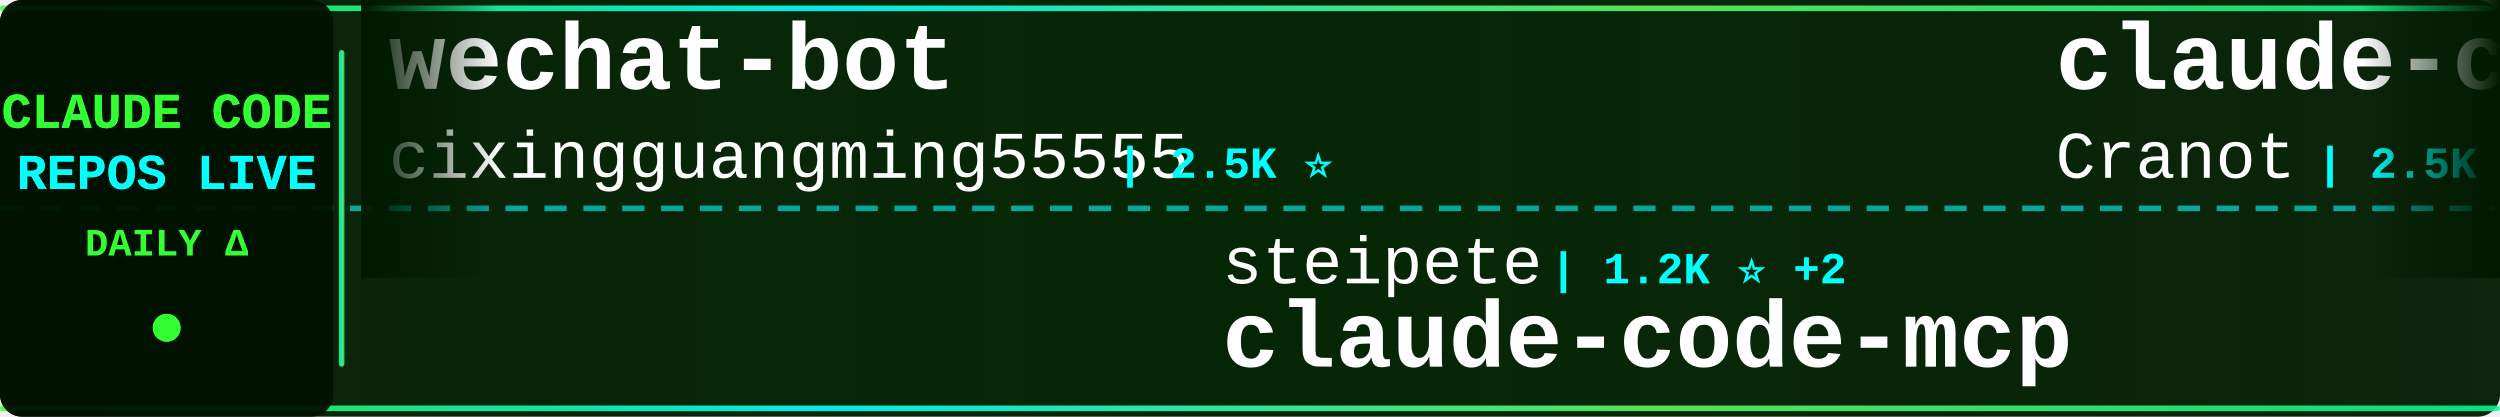
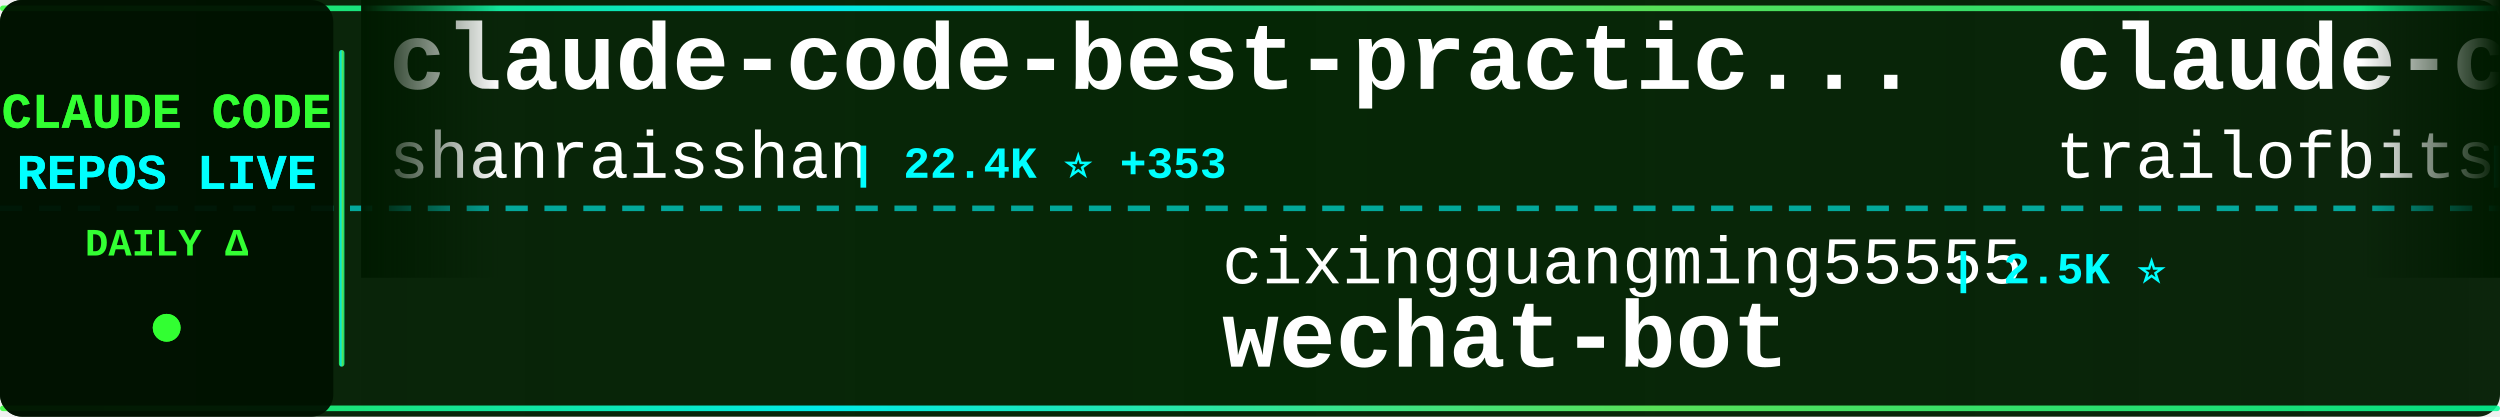
<svg xmlns="http://www.w3.org/2000/svg" width="900" height="150">
  <defs>
    <linearGradient id="tickerBg" x1="0%" y1="0%" x2="100%" y2="0%">
      <stop offset="0%" style="stop-color:#001a00;stop-opacity:0.95" />
      <stop offset="50%" style="stop-color:#002200;stop-opacity:0.98" />
      <stop offset="100%" style="stop-color:#001a00;stop-opacity:0.95" />
    </linearGradient>
    <linearGradient id="borderGrad" x1="0%" y1="0%" x2="100%" y2="0%">
      <stop offset="0%" style="stop-color:#33ff33;stop-opacity:0.85">
        <animate attributeName="stop-opacity" values="0.85;1;0.85" dur="2s" repeatCount="indefinite" />
      </stop>
      <stop offset="33%" style="stop-color:#00ffff;stop-opacity:0.9">
        <animate attributeName="stop-opacity" values="0.9;1;0.9" dur="2.2s" repeatCount="indefinite" />
      </stop>
      <stop offset="66%" style="stop-color:#66ff66;stop-opacity:0.85">
        <animate attributeName="stop-opacity" values="0.85;1;0.85" dur="1.8s" repeatCount="indefinite" />
      </stop>
      <stop offset="100%" style="stop-color:#00ff99;stop-opacity:0.85">
        <animate attributeName="stop-opacity" values="0.85;1;0.85" dur="2s" repeatCount="indefinite" />
      </stop>
    </linearGradient>
    <filter id="textGlow">
      <feGaussianBlur stdDeviation="0.1" result="coloredBlur" />
      <feMerge>
        <feMergeNode in="coloredBlur" />
        <feMergeNode in="SourceGraphic" />
      </feMerge>
    </filter>
    <filter id="metricGlow">
      <feGaussianBlur stdDeviation="0.2" result="coloredBlur" />
      <feMerge>
        <feMergeNode in="coloredBlur" />
        <feMergeNode in="SourceGraphic" />
      </feMerge>
    </filter>
    <linearGradient id="leftFade" x1="0%" y1="0%" x2="100%" y2="0%">
      <stop offset="0%" style="stop-color:#001a00;stop-opacity:1" />
      <stop offset="100%" style="stop-color:#001a00;stop-opacity:0" />
    </linearGradient>
    <linearGradient id="rightFade" x1="0%" y1="0%" x2="100%" y2="0%">
      <stop offset="0%" style="stop-color:#001a00;stop-opacity:0" />
      <stop offset="100%" style="stop-color:#001a00;stop-opacity:1" />
    </linearGradient>
  </defs>
  <rect width="900" height="150" fill="url(#tickerBg)" rx="8" />
  <rect x="0" y="2" width="900" height="2" fill="url(#borderGrad)" rx="1" />
  <rect x="0" y="146" width="900" height="2" fill="url(#borderGrad)" rx="1" />
  <line x1="0" y1="75" x2="900" y2="75" stroke="#00ffff" stroke-width="2" stroke-dasharray="8 6" opacity="0.6" />
  <rect x="0" y="0" width="120" height="150" fill="#001100" opacity="0.95" rx="8" />
  <text x="60" y="46" font-family="'Courier New', monospace" font-size="18" font-weight="bold" fill="#33ff33" text-anchor="middle" filter="url(#textGlow)">
    CLAUDE CODE
  </text>
  <text x="60" y="68" font-family="'Courier New', monospace" font-size="18" font-weight="bold" fill="#00ffff" text-anchor="middle" filter="url(#textGlow)">
    REPOS LIVE
  </text>
  <text x="60" y="92" font-family="'Courier New', monospace" font-size="14" font-weight="bold" fill="#33ff33" text-anchor="middle">
    DAILY Δ
  </text>
  <circle cx="60" cy="118" r="5" fill="#33ff33" filter="url(#metricGlow)">
    <animate attributeName="r" values="4;6;4" dur="1.5s" repeatCount="indefinite" />
    <animate attributeName="opacity" values="0.6;1;0.6" dur="1.5s" repeatCount="indefinite" />
  </circle>
  <rect x="122" y="18" width="2" height="114" fill="url(#borderGrad)" rx="1" />
  <clipPath id="tickerClip">
    <rect x="130" y="0" width="770" height="150" />
  </clipPath>
  <g clip-path="url(#tickerClip)">
    <g id="tickerItems">
      <animateTransform attributeName="transform" attributeType="XML" type="translate" from="0 0" to="-3000 0" dur="54s" repeatCount="indefinite" />
      <g transform="translate(0, 0)">
-         <text x="140" y="32" font-family="'Courier New', monospace" font-size="34" font-weight="bold" fill="#ffffff">wechat-bot</text>
-         <text x="140" y="64" font-family="'Courier New', monospace" font-size="24" font-weight="normal" fill="#ffffff" opacity="1.0">cixingguangming55555</text>
-         <text x="402" y="64" font-family="'Courier New', monospace" font-size="16" font-weight="bold" fill="#00ffff"> | 2.5K ⭐</text>
+         <text x="140" y="32" font-family="'Courier New', monospace" font-size="34" font-weight="bold" fill="#ffffff">claude-code-best-practic...</text>
+         <text x="140" y="64" font-family="'Courier New', monospace" font-size="24" font-weight="normal" fill="#ffffff" opacity="1.0">shanraisshan</text>
+         <text x="306" y="64" font-family="'Courier New', monospace" font-size="16" font-weight="bold" fill="#00ffff"> | 22.4K ⭐ +353</text>
      </g>
      <g transform="translate(300, 0)">
-         <text x="140" y="102" font-family="'Courier New', monospace" font-size="24" font-weight="normal" fill="#ffffff" opacity="1.0">steipete</text>
-         <text x="258" y="102" font-family="'Courier New', monospace" font-size="16" font-weight="bold" fill="#00ffff"> | 1.2K ⭐ +2</text>
-         <text x="140" y="132" font-family="'Courier New', monospace" font-size="34" font-weight="bold" fill="#ffffff">claude-code-mcp</text>
+         <text x="140" y="102" font-family="'Courier New', monospace" font-size="24" font-weight="normal" fill="#ffffff" opacity="1.0">cixingguangming55555</text>
+         <text x="402" y="102" font-family="'Courier New', monospace" font-size="16" font-weight="bold" fill="#00ffff"> | 2.5K ⭐</text>
+         <text x="140" y="132" font-family="'Courier New', monospace" font-size="34" font-weight="bold" fill="#ffffff">wechat-bot</text>
      </g>
      <g transform="translate(600, 0)">
-         <text x="140" y="32" font-family="'Courier New', monospace" font-size="34" font-weight="bold" fill="#ffffff">claude-code-guide</text>
-         <text x="140" y="64" font-family="'Courier New', monospace" font-size="24" font-weight="normal" fill="#ffffff" opacity="1.0">Cranot</text>
-         <text x="234" y="64" font-family="'Courier New', monospace" font-size="16" font-weight="bold" fill="#00ffff"> | 2.5K ⭐ +8</text>
+         <text x="140" y="32" font-family="'Courier New', monospace" font-size="34" font-weight="bold" fill="#ffffff">claude-code-config</text>
+         <text x="140" y="64" font-family="'Courier New', monospace" font-size="24" font-weight="normal" fill="#ffffff" opacity="1.0">trailofbits</text>
+         <text x="294" y="64" font-family="'Courier New', monospace" font-size="16" font-weight="bold" fill="#00ffff"> | 1.7K ⭐ +8</text>
      </g>
      <g transform="translate(900, 0)">
-         <text x="140" y="102" font-family="'Courier New', monospace" font-size="24" font-weight="normal" fill="#ffffff" opacity="1.0">VoltAgent</text>
-         <text x="270" y="102" font-family="'Courier New', monospace" font-size="16" font-weight="bold" fill="#00ffff"> | 15.3K ⭐ +114</text>
-         <text x="140" y="132" font-family="'Courier New', monospace" font-size="34" font-weight="bold" fill="#ffffff">awesome-claude-code-suba...</text>
+         <text x="140" y="102" font-family="'Courier New', monospace" font-size="24" font-weight="normal" fill="#ffffff" opacity="1.0">Alishahryar1</text>
+         <text x="306" y="102" font-family="'Courier New', monospace" font-size="16" font-weight="bold" fill="#00ffff"> | 1.2K ⭐ +17</text>
+         <text x="140" y="132" font-family="'Courier New', monospace" font-size="34" font-weight="bold" fill="#ffffff">free-claude-code</text>
      </g>
      <g transform="translate(1200, 0)">
-         <text x="140" y="32" font-family="'Courier New', monospace" font-size="34" font-weight="bold" fill="#ffffff">antigravity-awesome-skil...</text>
-         <text x="140" y="64" font-family="'Courier New', monospace" font-size="24" font-weight="normal" fill="#ffffff" opacity="1.0">sickn33</text>
-         <text x="246" y="64" font-family="'Courier New', monospace" font-size="16" font-weight="bold" fill="#00ffff"> | 27.6K ⭐ +260</text>
+         <text x="140" y="32" font-family="'Courier New', monospace" font-size="34" font-weight="bold" fill="#ffffff">claude-skills</text>
+         <text x="140" y="64" font-family="'Courier New', monospace" font-size="24" font-weight="normal" fill="#ffffff" opacity="1.0">alirezarezvani</text>
+         <text x="330" y="64" font-family="'Courier New', monospace" font-size="16" font-weight="bold" fill="#00ffff"> | 7.2K ⭐ +235</text>
      </g>
      <g transform="translate(1500, 0)">
-         <text x="140" y="102" font-family="'Courier New', monospace" font-size="24" font-weight="normal" fill="#ffffff" opacity="1.0">musistudio</text>
-         <text x="282" y="102" font-family="'Courier New', monospace" font-size="16" font-weight="bold" fill="#00ffff"> | 30.5K ⭐ +76</text>
-         <text x="140" y="132" font-family="'Courier New', monospace" font-size="34" font-weight="bold" fill="#ffffff">claude-code-router</text>
+         <text x="140" y="102" font-family="'Courier New', monospace" font-size="24" font-weight="normal" fill="#ffffff" opacity="1.0">darcyegb</text>
+         <text x="258" y="102" font-family="'Courier New', monospace" font-size="16" font-weight="bold" fill="#00ffff"> | 627 ⭐ +2</text>
+         <text x="140" y="132" font-family="'Courier New', monospace" font-size="34" font-weight="bold" fill="#ffffff">ClaudeCodeAgents</text>
      </g>
      <g transform="translate(1800, 0)">
-         <text x="140" y="32" font-family="'Courier New', monospace" font-size="34" font-weight="bold" fill="#ffffff">claude-code-cookbook</text>
-         <text x="140" y="64" font-family="'Courier New', monospace" font-size="24" font-weight="normal" fill="#ffffff" opacity="1.0">wasabeef</text>
-         <text x="258" y="64" font-family="'Courier New', monospace" font-size="16" font-weight="bold" fill="#00ffff"> | 1.0K ⭐</text>
+         <text x="140" y="32" font-family="'Courier New', monospace" font-size="34" font-weight="bold" fill="#ffffff">claude-code-showcase</text>
+         <text x="140" y="64" font-family="'Courier New', monospace" font-size="24" font-weight="normal" fill="#ffffff" opacity="1.0">ChrisWiles</text>
+         <text x="282" y="64" font-family="'Courier New', monospace" font-size="16" font-weight="bold" fill="#00ffff"> | 5.6K ⭐ +9</text>
      </g>
      <g transform="translate(2100, 0)">
-         <text x="140" y="102" font-family="'Courier New', monospace" font-size="24" font-weight="normal" fill="#ffffff" opacity="1.0">eyaltoledano</text>
-         <text x="306" y="102" font-family="'Courier New', monospace" font-size="16" font-weight="bold" fill="#00ffff"> | 26.2K ⭐ +32</text>
-         <text x="140" y="132" font-family="'Courier New', monospace" font-size="34" font-weight="bold" fill="#ffffff">claude-task-master</text>
+         <text x="140" y="102" font-family="'Courier New', monospace" font-size="24" font-weight="normal" fill="#ffffff" opacity="1.0">wasabeef</text>
+         <text x="258" y="102" font-family="'Courier New', monospace" font-size="16" font-weight="bold" fill="#00ffff"> | 1.0K ⭐</text>
+         <text x="140" y="132" font-family="'Courier New', monospace" font-size="34" font-weight="bold" fill="#ffffff">claude-code-cookbook</text>
      </g>
      <g transform="translate(2400, 0)">
-         <text x="140" y="32" font-family="'Courier New', monospace" font-size="34" font-weight="bold" fill="#ffffff">claude-code-hub</text>
-         <text x="140" y="64" font-family="'Courier New', monospace" font-size="24" font-weight="normal" fill="#ffffff" opacity="1.0">ding113</text>
-         <text x="246" y="64" font-family="'Courier New', monospace" font-size="16" font-weight="bold" fill="#00ffff"> | 2.1K ⭐ +28</text>
+         <text x="140" y="32" font-family="'Courier New', monospace" font-size="34" font-weight="bold" fill="#ffffff">claude_code_bridge</text>
+         <text x="140" y="64" font-family="'Courier New', monospace" font-size="24" font-weight="normal" fill="#ffffff" opacity="1.0">bfly123</text>
+         <text x="246" y="64" font-family="'Courier New', monospace" font-size="16" font-weight="bold" fill="#00ffff"> | 1.9K ⭐ +26</text>
      </g>
      <g transform="translate(2700, 0)">
-         <text x="140" y="102" font-family="'Courier New', monospace" font-size="24" font-weight="normal" fill="#ffffff" opacity="1.0">FlorianBruniaux</text>
-         <text x="342" y="102" font-family="'Courier New', monospace" font-size="16" font-weight="bold" fill="#00ffff"> | 2.3K ⭐ +47</text>
-         <text x="140" y="132" font-family="'Courier New', monospace" font-size="34" font-weight="bold" fill="#ffffff">claude-code-ultimate-gui...</text>
+         <text x="140" y="102" font-family="'Courier New', monospace" font-size="24" font-weight="normal" fill="#ffffff" opacity="1.0">anthropics</text>
+         <text x="282" y="102" font-family="'Courier New', monospace" font-size="16" font-weight="bold" fill="#00ffff"> | 6.6K ⭐ +45</text>
+         <text x="140" y="132" font-family="'Courier New', monospace" font-size="34" font-weight="bold" fill="#ffffff">claude-code-action</text>
      </g>
      <g transform="translate(3000, 0)">
-         <text x="140" y="32" font-family="'Courier New', monospace" font-size="34" font-weight="bold" fill="#ffffff">wechat-bot</text>
-         <text x="140" y="64" font-family="'Courier New', monospace" font-size="24" font-weight="normal" fill="#ffffff" opacity="1.0">cixingguangming55555</text>
-         <text x="402" y="64" font-family="'Courier New', monospace" font-size="16" font-weight="bold" fill="#00ffff"> | 2.5K ⭐</text>
+         <text x="140" y="32" font-family="'Courier New', monospace" font-size="34" font-weight="bold" fill="#ffffff">claude-code-best-practic...</text>
+         <text x="140" y="64" font-family="'Courier New', monospace" font-size="24" font-weight="normal" fill="#ffffff" opacity="1.0">shanraisshan</text>
+         <text x="306" y="64" font-family="'Courier New', monospace" font-size="16" font-weight="bold" fill="#00ffff"> | 22.4K ⭐ +353</text>
      </g>
      <g transform="translate(3300, 0)">
-         <text x="140" y="102" font-family="'Courier New', monospace" font-size="24" font-weight="normal" fill="#ffffff" opacity="1.0">steipete</text>
-         <text x="258" y="102" font-family="'Courier New', monospace" font-size="16" font-weight="bold" fill="#00ffff"> | 1.2K ⭐ +2</text>
-         <text x="140" y="132" font-family="'Courier New', monospace" font-size="34" font-weight="bold" fill="#ffffff">claude-code-mcp</text>
+         <text x="140" y="102" font-family="'Courier New', monospace" font-size="24" font-weight="normal" fill="#ffffff" opacity="1.0">cixingguangming55555</text>
+         <text x="402" y="102" font-family="'Courier New', monospace" font-size="16" font-weight="bold" fill="#00ffff"> | 2.5K ⭐</text>
+         <text x="140" y="132" font-family="'Courier New', monospace" font-size="34" font-weight="bold" fill="#ffffff">wechat-bot</text>
      </g>
      <g transform="translate(3600, 0)">
-         <text x="140" y="32" font-family="'Courier New', monospace" font-size="34" font-weight="bold" fill="#ffffff">claude-code-guide</text>
-         <text x="140" y="64" font-family="'Courier New', monospace" font-size="24" font-weight="normal" fill="#ffffff" opacity="1.0">Cranot</text>
-         <text x="234" y="64" font-family="'Courier New', monospace" font-size="16" font-weight="bold" fill="#00ffff"> | 2.5K ⭐ +8</text>
+         <text x="140" y="32" font-family="'Courier New', monospace" font-size="34" font-weight="bold" fill="#ffffff">claude-code-config</text>
+         <text x="140" y="64" font-family="'Courier New', monospace" font-size="24" font-weight="normal" fill="#ffffff" opacity="1.0">trailofbits</text>
+         <text x="294" y="64" font-family="'Courier New', monospace" font-size="16" font-weight="bold" fill="#00ffff"> | 1.7K ⭐ +8</text>
      </g>
      <g transform="translate(3900, 0)">
-         <text x="140" y="102" font-family="'Courier New', monospace" font-size="24" font-weight="normal" fill="#ffffff" opacity="1.0">VoltAgent</text>
-         <text x="270" y="102" font-family="'Courier New', monospace" font-size="16" font-weight="bold" fill="#00ffff"> | 15.3K ⭐ +114</text>
-         <text x="140" y="132" font-family="'Courier New', monospace" font-size="34" font-weight="bold" fill="#ffffff">awesome-claude-code-suba...</text>
+         <text x="140" y="102" font-family="'Courier New', monospace" font-size="24" font-weight="normal" fill="#ffffff" opacity="1.0">Alishahryar1</text>
+         <text x="306" y="102" font-family="'Courier New', monospace" font-size="16" font-weight="bold" fill="#00ffff"> | 1.2K ⭐ +17</text>
+         <text x="140" y="132" font-family="'Courier New', monospace" font-size="34" font-weight="bold" fill="#ffffff">free-claude-code</text>
      </g>
    </g>
  </g>
  <rect x="130" y="0" width="50" height="100" fill="url(#leftFade)" />
  <rect x="850" y="0" width="50" height="100" fill="url(#rightFade)" />
</svg>
